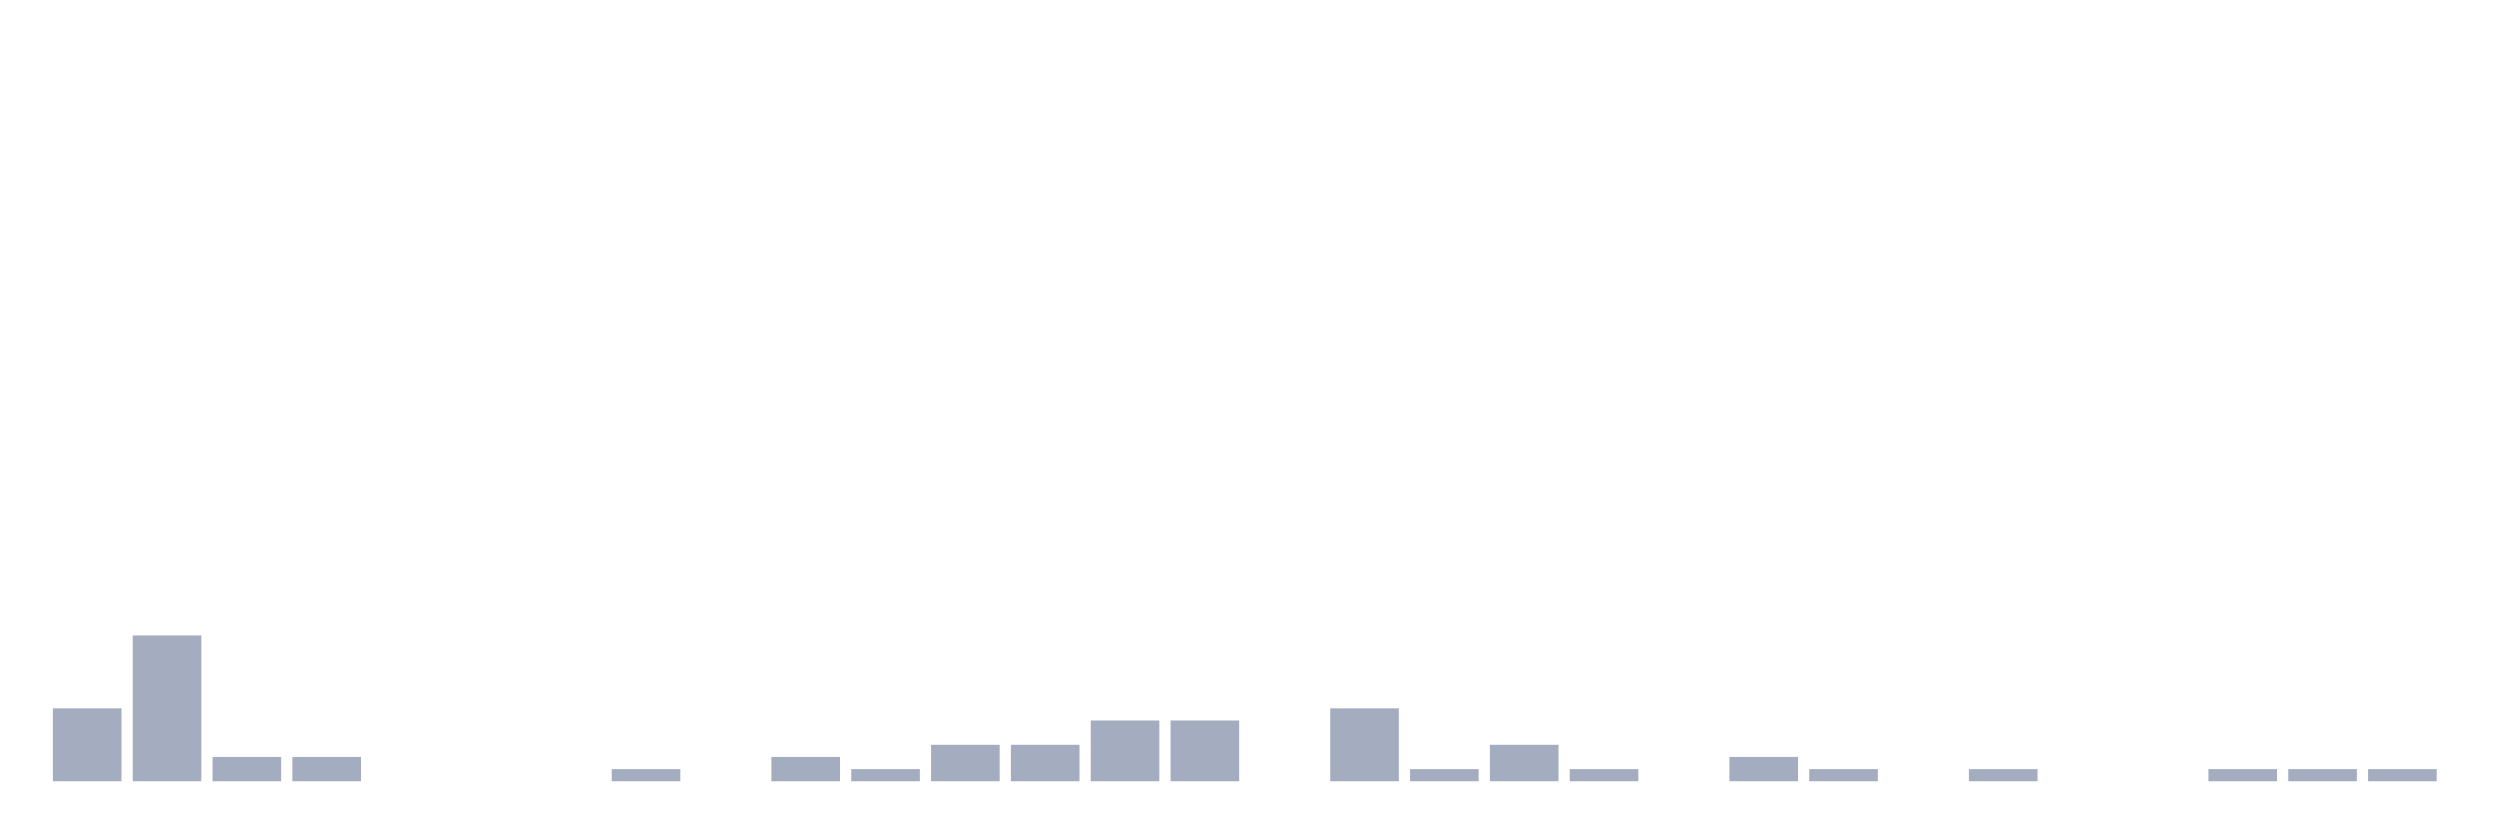
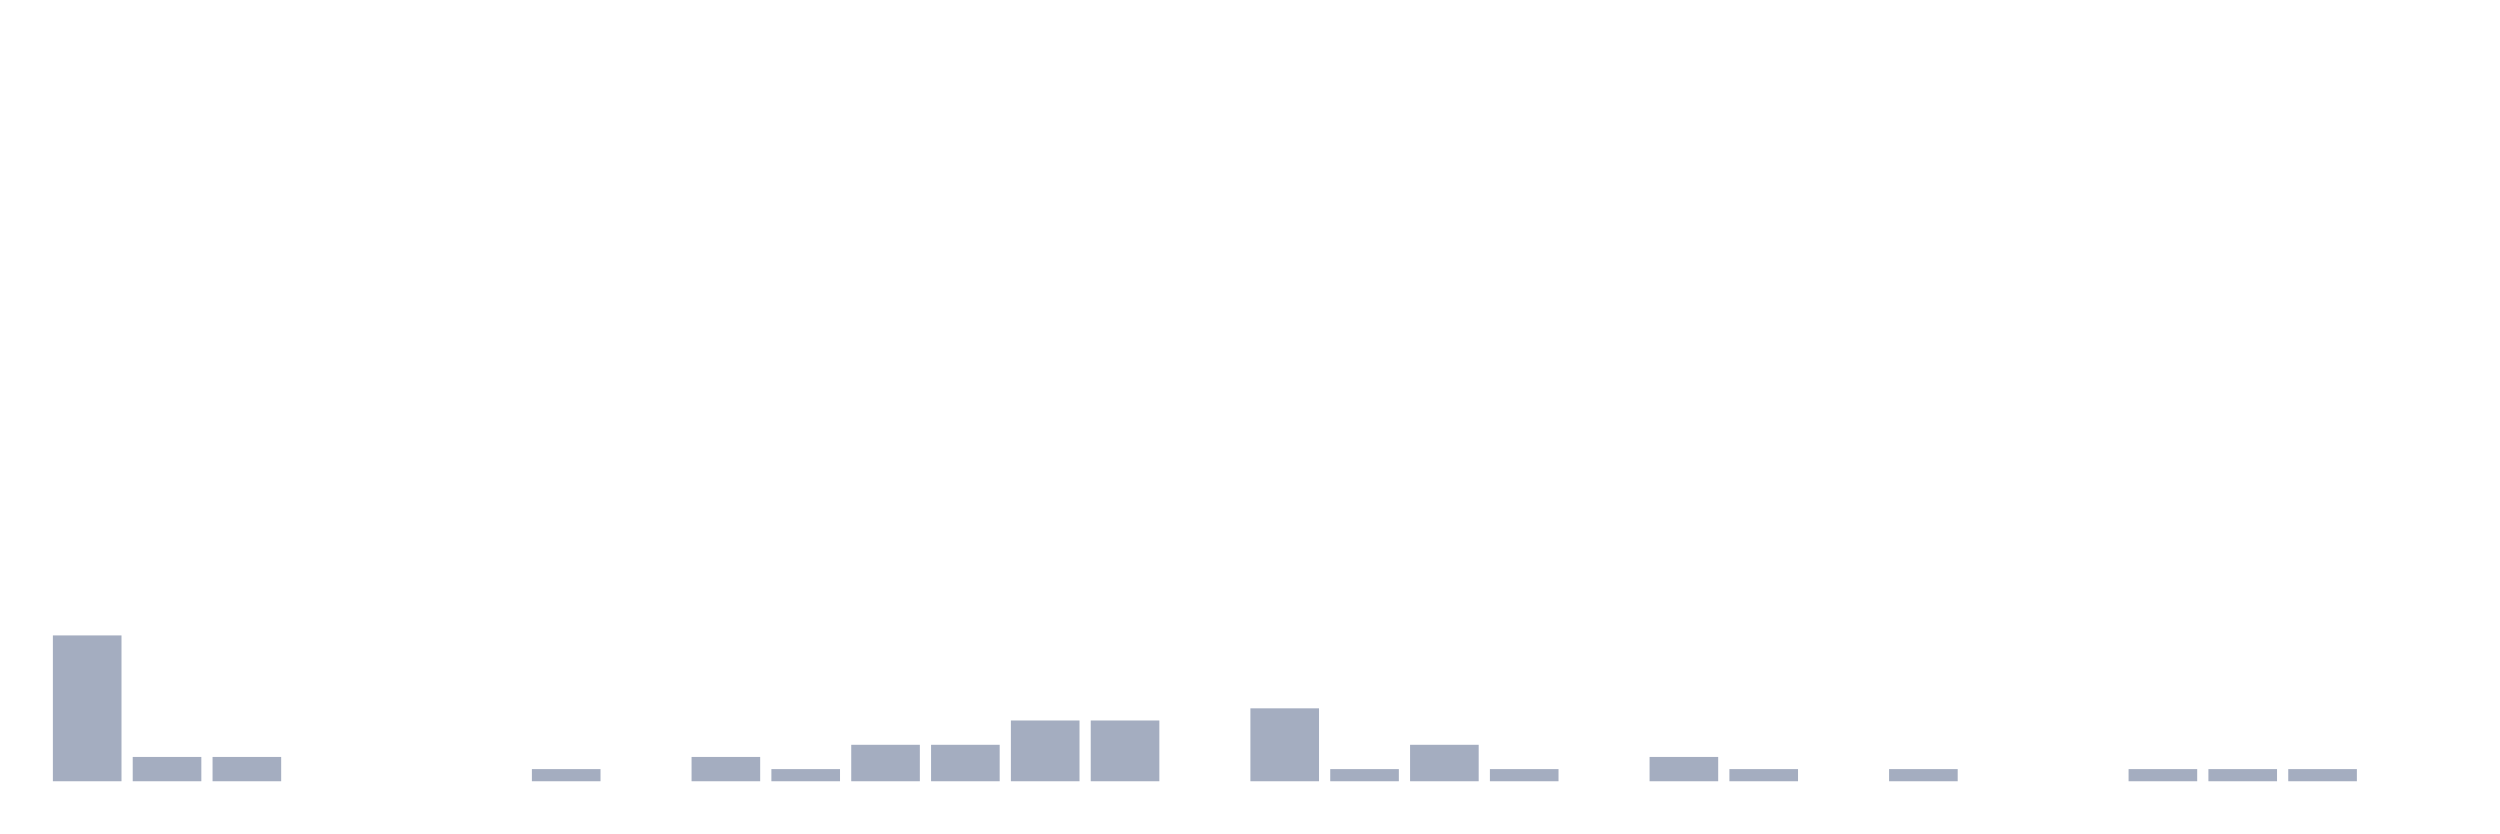
<svg xmlns="http://www.w3.org/2000/svg" viewBox="0 0 480 160">
  <g transform="translate(10,10)">
-     <rect class="bar" x="0.153" width="13.175" y="126" height="14" fill="rgb(164,173,192)" />
-     <rect class="bar" x="15.482" width="13.175" y="112" height="28" fill="rgb(164,173,192)" />
+     <rect class="bar" x="0.153" width="13.175" y="112" height="28" fill="rgb(164,173,192)" />
+     <rect class="bar" x="15.482" width="13.175" y="135.333" height="4.667" fill="rgb(164,173,192)" />
    <rect class="bar" x="30.81" width="13.175" y="135.333" height="4.667" fill="rgb(164,173,192)" />
-     <rect class="bar" x="46.138" width="13.175" y="135.333" height="4.667" fill="rgb(164,173,192)" />
+     <rect class="bar" x="46.138" width="13.175" y="140" height="0" fill="rgb(164,173,192)" />
    <rect class="bar" x="61.466" width="13.175" y="140" height="0" fill="rgb(164,173,192)" />
    <rect class="bar" x="76.794" width="13.175" y="140" height="0" fill="rgb(164,173,192)" />
-     <rect class="bar" x="92.123" width="13.175" y="140" height="0" fill="rgb(164,173,192)" />
-     <rect class="bar" x="107.451" width="13.175" y="137.667" height="2.333" fill="rgb(164,173,192)" />
-     <rect class="bar" x="122.779" width="13.175" y="140" height="0" fill="rgb(164,173,192)" />
-     <rect class="bar" x="138.107" width="13.175" y="135.333" height="4.667" fill="rgb(164,173,192)" />
-     <rect class="bar" x="153.436" width="13.175" y="137.667" height="2.333" fill="rgb(164,173,192)" />
+     <rect class="bar" x="92.123" width="13.175" y="137.667" height="2.333" fill="rgb(164,173,192)" />
+     <rect class="bar" x="107.451" width="13.175" y="140" height="0" fill="rgb(164,173,192)" />
+     <rect class="bar" x="122.779" width="13.175" y="135.333" height="4.667" fill="rgb(164,173,192)" />
+     <rect class="bar" x="138.107" width="13.175" y="137.667" height="2.333" fill="rgb(164,173,192)" />
+     <rect class="bar" x="153.436" width="13.175" y="133" height="7" fill="rgb(164,173,192)" />
    <rect class="bar" x="168.764" width="13.175" y="133" height="7" fill="rgb(164,173,192)" />
-     <rect class="bar" x="184.092" width="13.175" y="133" height="7" fill="rgb(164,173,192)" />
+     <rect class="bar" x="184.092" width="13.175" y="128.333" height="11.667" fill="rgb(164,173,192)" />
    <rect class="bar" x="199.42" width="13.175" y="128.333" height="11.667" fill="rgb(164,173,192)" />
-     <rect class="bar" x="214.748" width="13.175" y="128.333" height="11.667" fill="rgb(164,173,192)" />
-     <rect class="bar" x="230.077" width="13.175" y="140" height="0" fill="rgb(164,173,192)" />
-     <rect class="bar" x="245.405" width="13.175" y="126" height="14" fill="rgb(164,173,192)" />
-     <rect class="bar" x="260.733" width="13.175" y="137.667" height="2.333" fill="rgb(164,173,192)" />
-     <rect class="bar" x="276.061" width="13.175" y="133" height="7" fill="rgb(164,173,192)" />
-     <rect class="bar" x="291.39" width="13.175" y="137.667" height="2.333" fill="rgb(164,173,192)" />
-     <rect class="bar" x="306.718" width="13.175" y="140" height="0" fill="rgb(164,173,192)" />
-     <rect class="bar" x="322.046" width="13.175" y="135.333" height="4.667" fill="rgb(164,173,192)" />
-     <rect class="bar" x="337.374" width="13.175" y="137.667" height="2.333" fill="rgb(164,173,192)" />
-     <rect class="bar" x="352.702" width="13.175" y="140" height="0" fill="rgb(164,173,192)" />
-     <rect class="bar" x="368.031" width="13.175" y="137.667" height="2.333" fill="rgb(164,173,192)" />
+     <rect class="bar" x="214.748" width="13.175" y="140" height="0" fill="rgb(164,173,192)" />
+     <rect class="bar" x="230.077" width="13.175" y="126" height="14" fill="rgb(164,173,192)" />
+     <rect class="bar" x="245.405" width="13.175" y="137.667" height="2.333" fill="rgb(164,173,192)" />
+     <rect class="bar" x="260.733" width="13.175" y="133" height="7" fill="rgb(164,173,192)" />
+     <rect class="bar" x="276.061" width="13.175" y="137.667" height="2.333" fill="rgb(164,173,192)" />
+     <rect class="bar" x="291.39" width="13.175" y="140" height="0" fill="rgb(164,173,192)" />
+     <rect class="bar" x="306.718" width="13.175" y="135.333" height="4.667" fill="rgb(164,173,192)" />
+     <rect class="bar" x="322.046" width="13.175" y="137.667" height="2.333" fill="rgb(164,173,192)" />
+     <rect class="bar" x="337.374" width="13.175" y="140" height="0" fill="rgb(164,173,192)" />
+     <rect class="bar" x="352.702" width="13.175" y="137.667" height="2.333" fill="rgb(164,173,192)" />
+     <rect class="bar" x="368.031" width="13.175" y="140" height="0" fill="rgb(164,173,192)" />
    <rect class="bar" x="383.359" width="13.175" y="140" height="0" fill="rgb(164,173,192)" />
-     <rect class="bar" x="398.687" width="13.175" y="140" height="0" fill="rgb(164,173,192)" />
+     <rect class="bar" x="398.687" width="13.175" y="137.667" height="2.333" fill="rgb(164,173,192)" />
    <rect class="bar" x="414.015" width="13.175" y="137.667" height="2.333" fill="rgb(164,173,192)" />
    <rect class="bar" x="429.344" width="13.175" y="137.667" height="2.333" fill="rgb(164,173,192)" />
-     <rect class="bar" x="444.672" width="13.175" y="137.667" height="2.333" fill="rgb(164,173,192)" />
+     <rect class="bar" x="444.672" width="13.175" y="140" height="0" fill="rgb(164,173,192)" />
  </g>
</svg>
